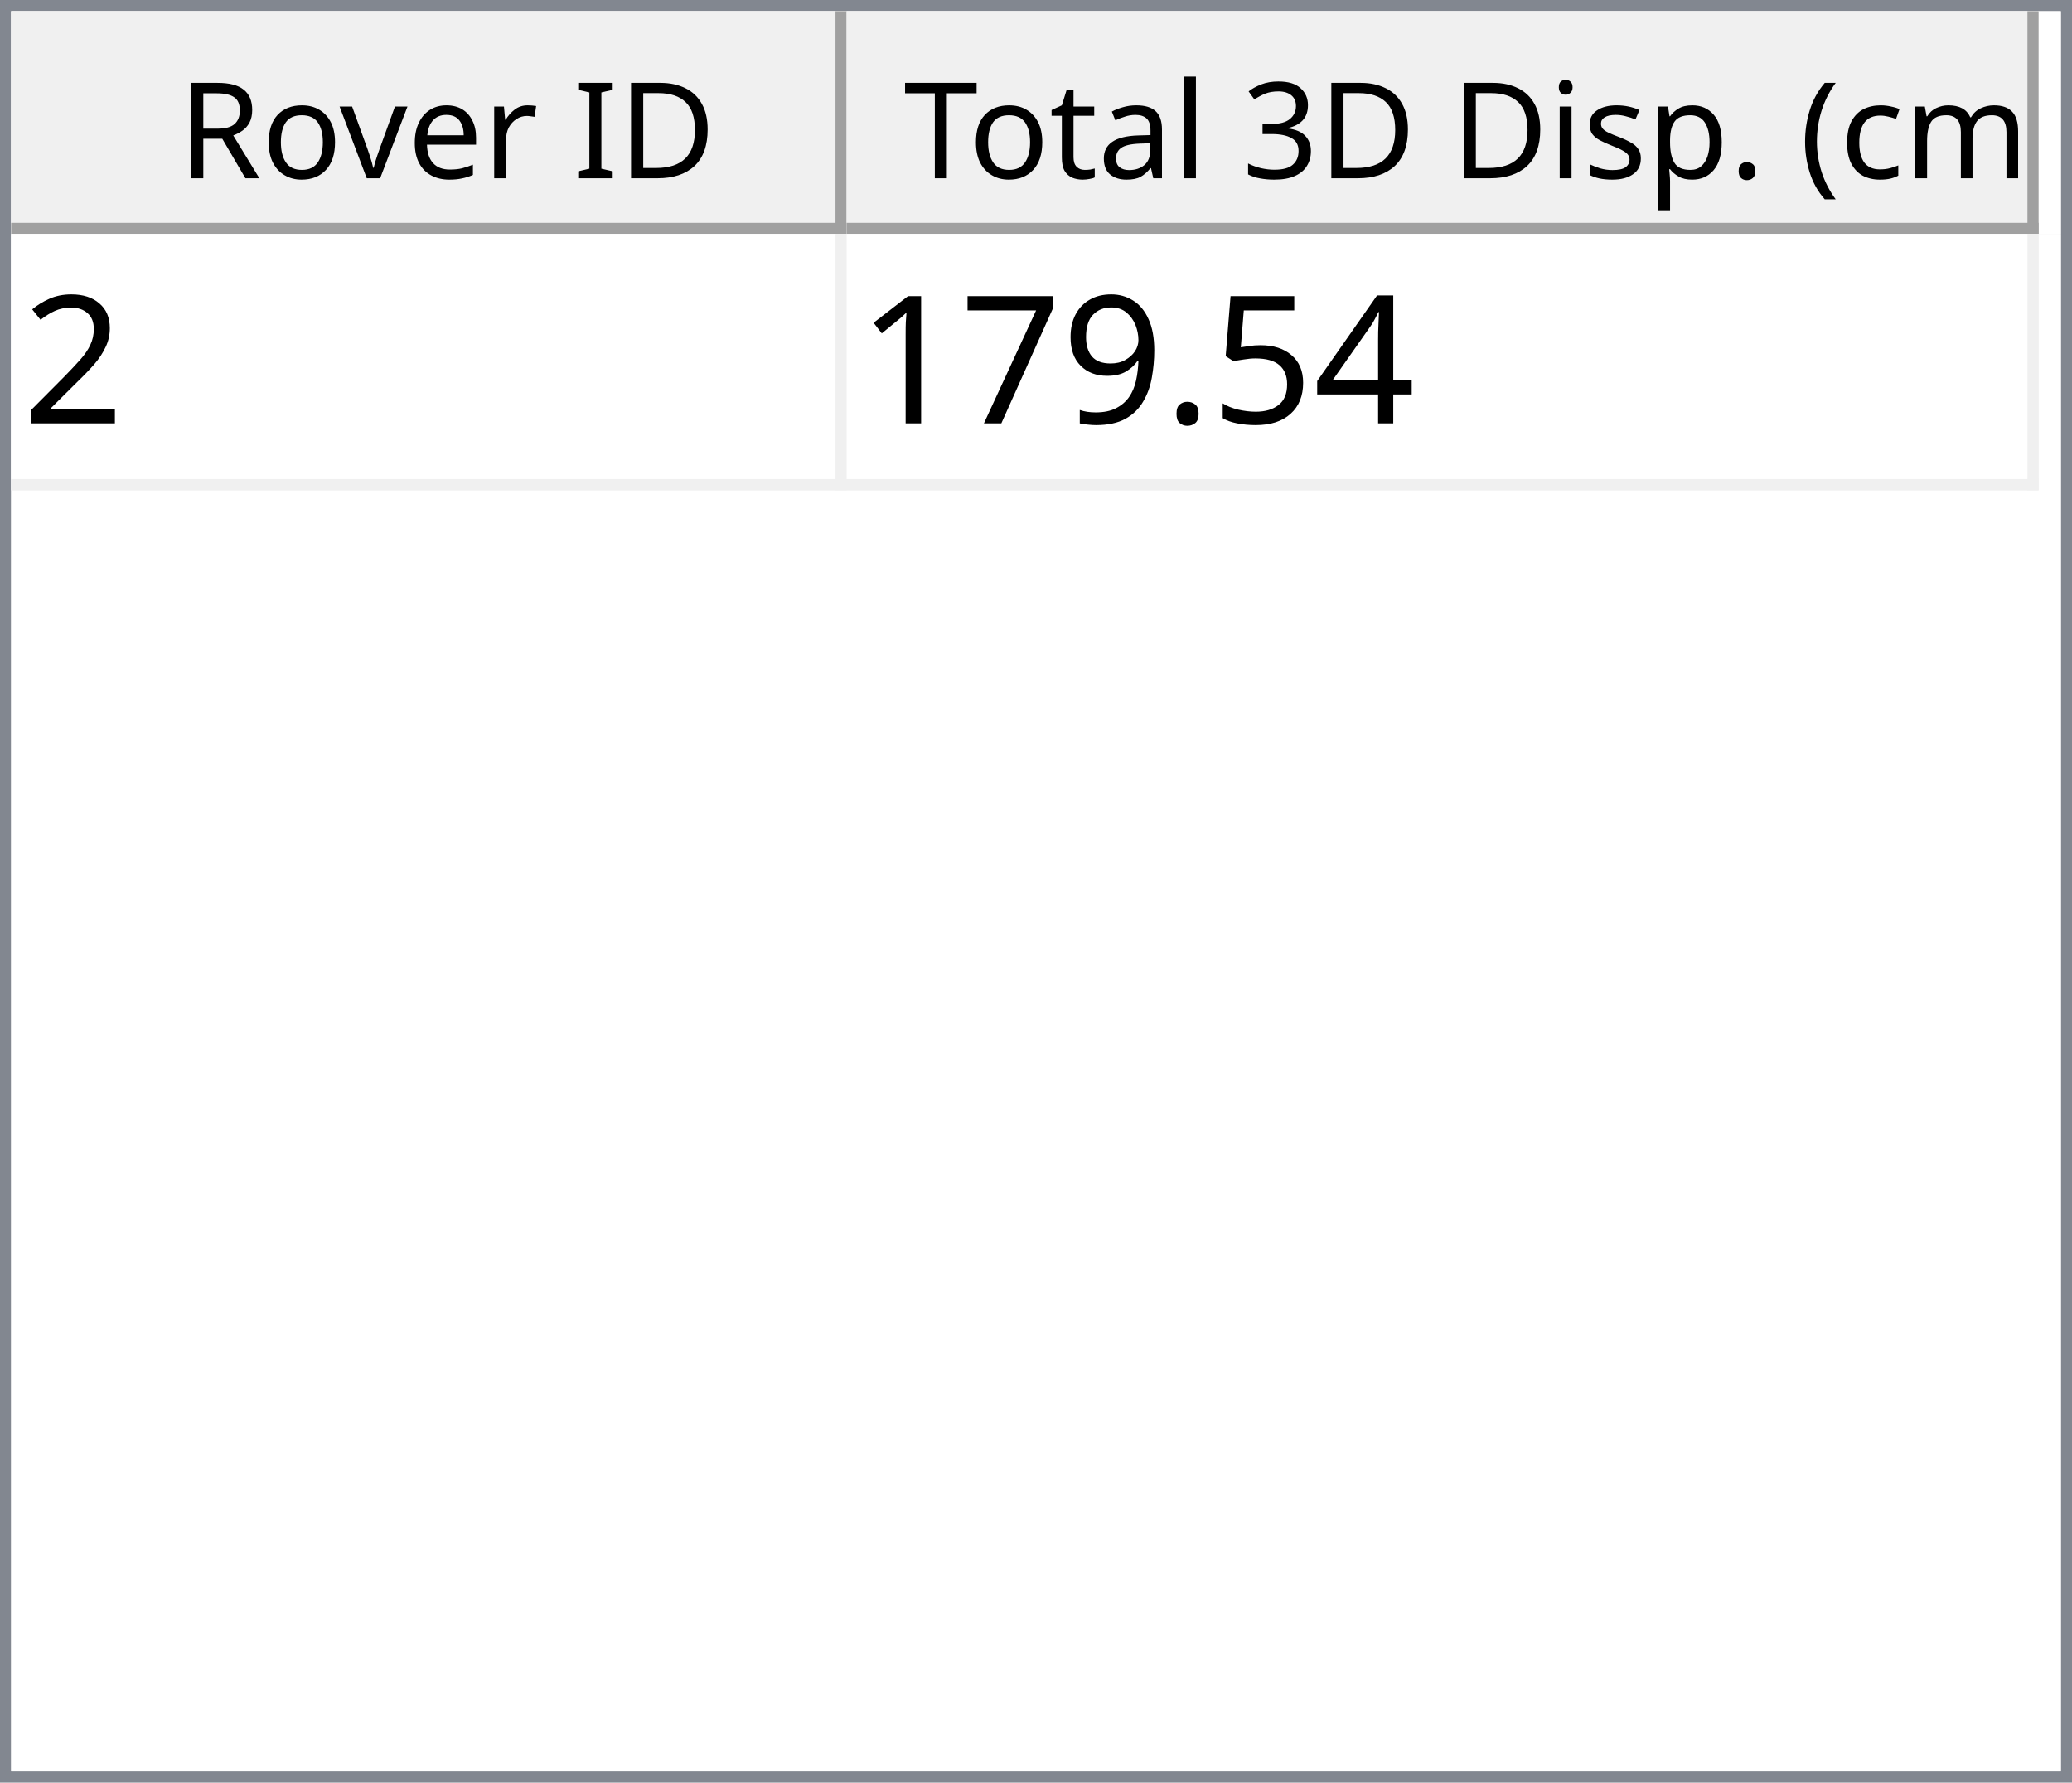
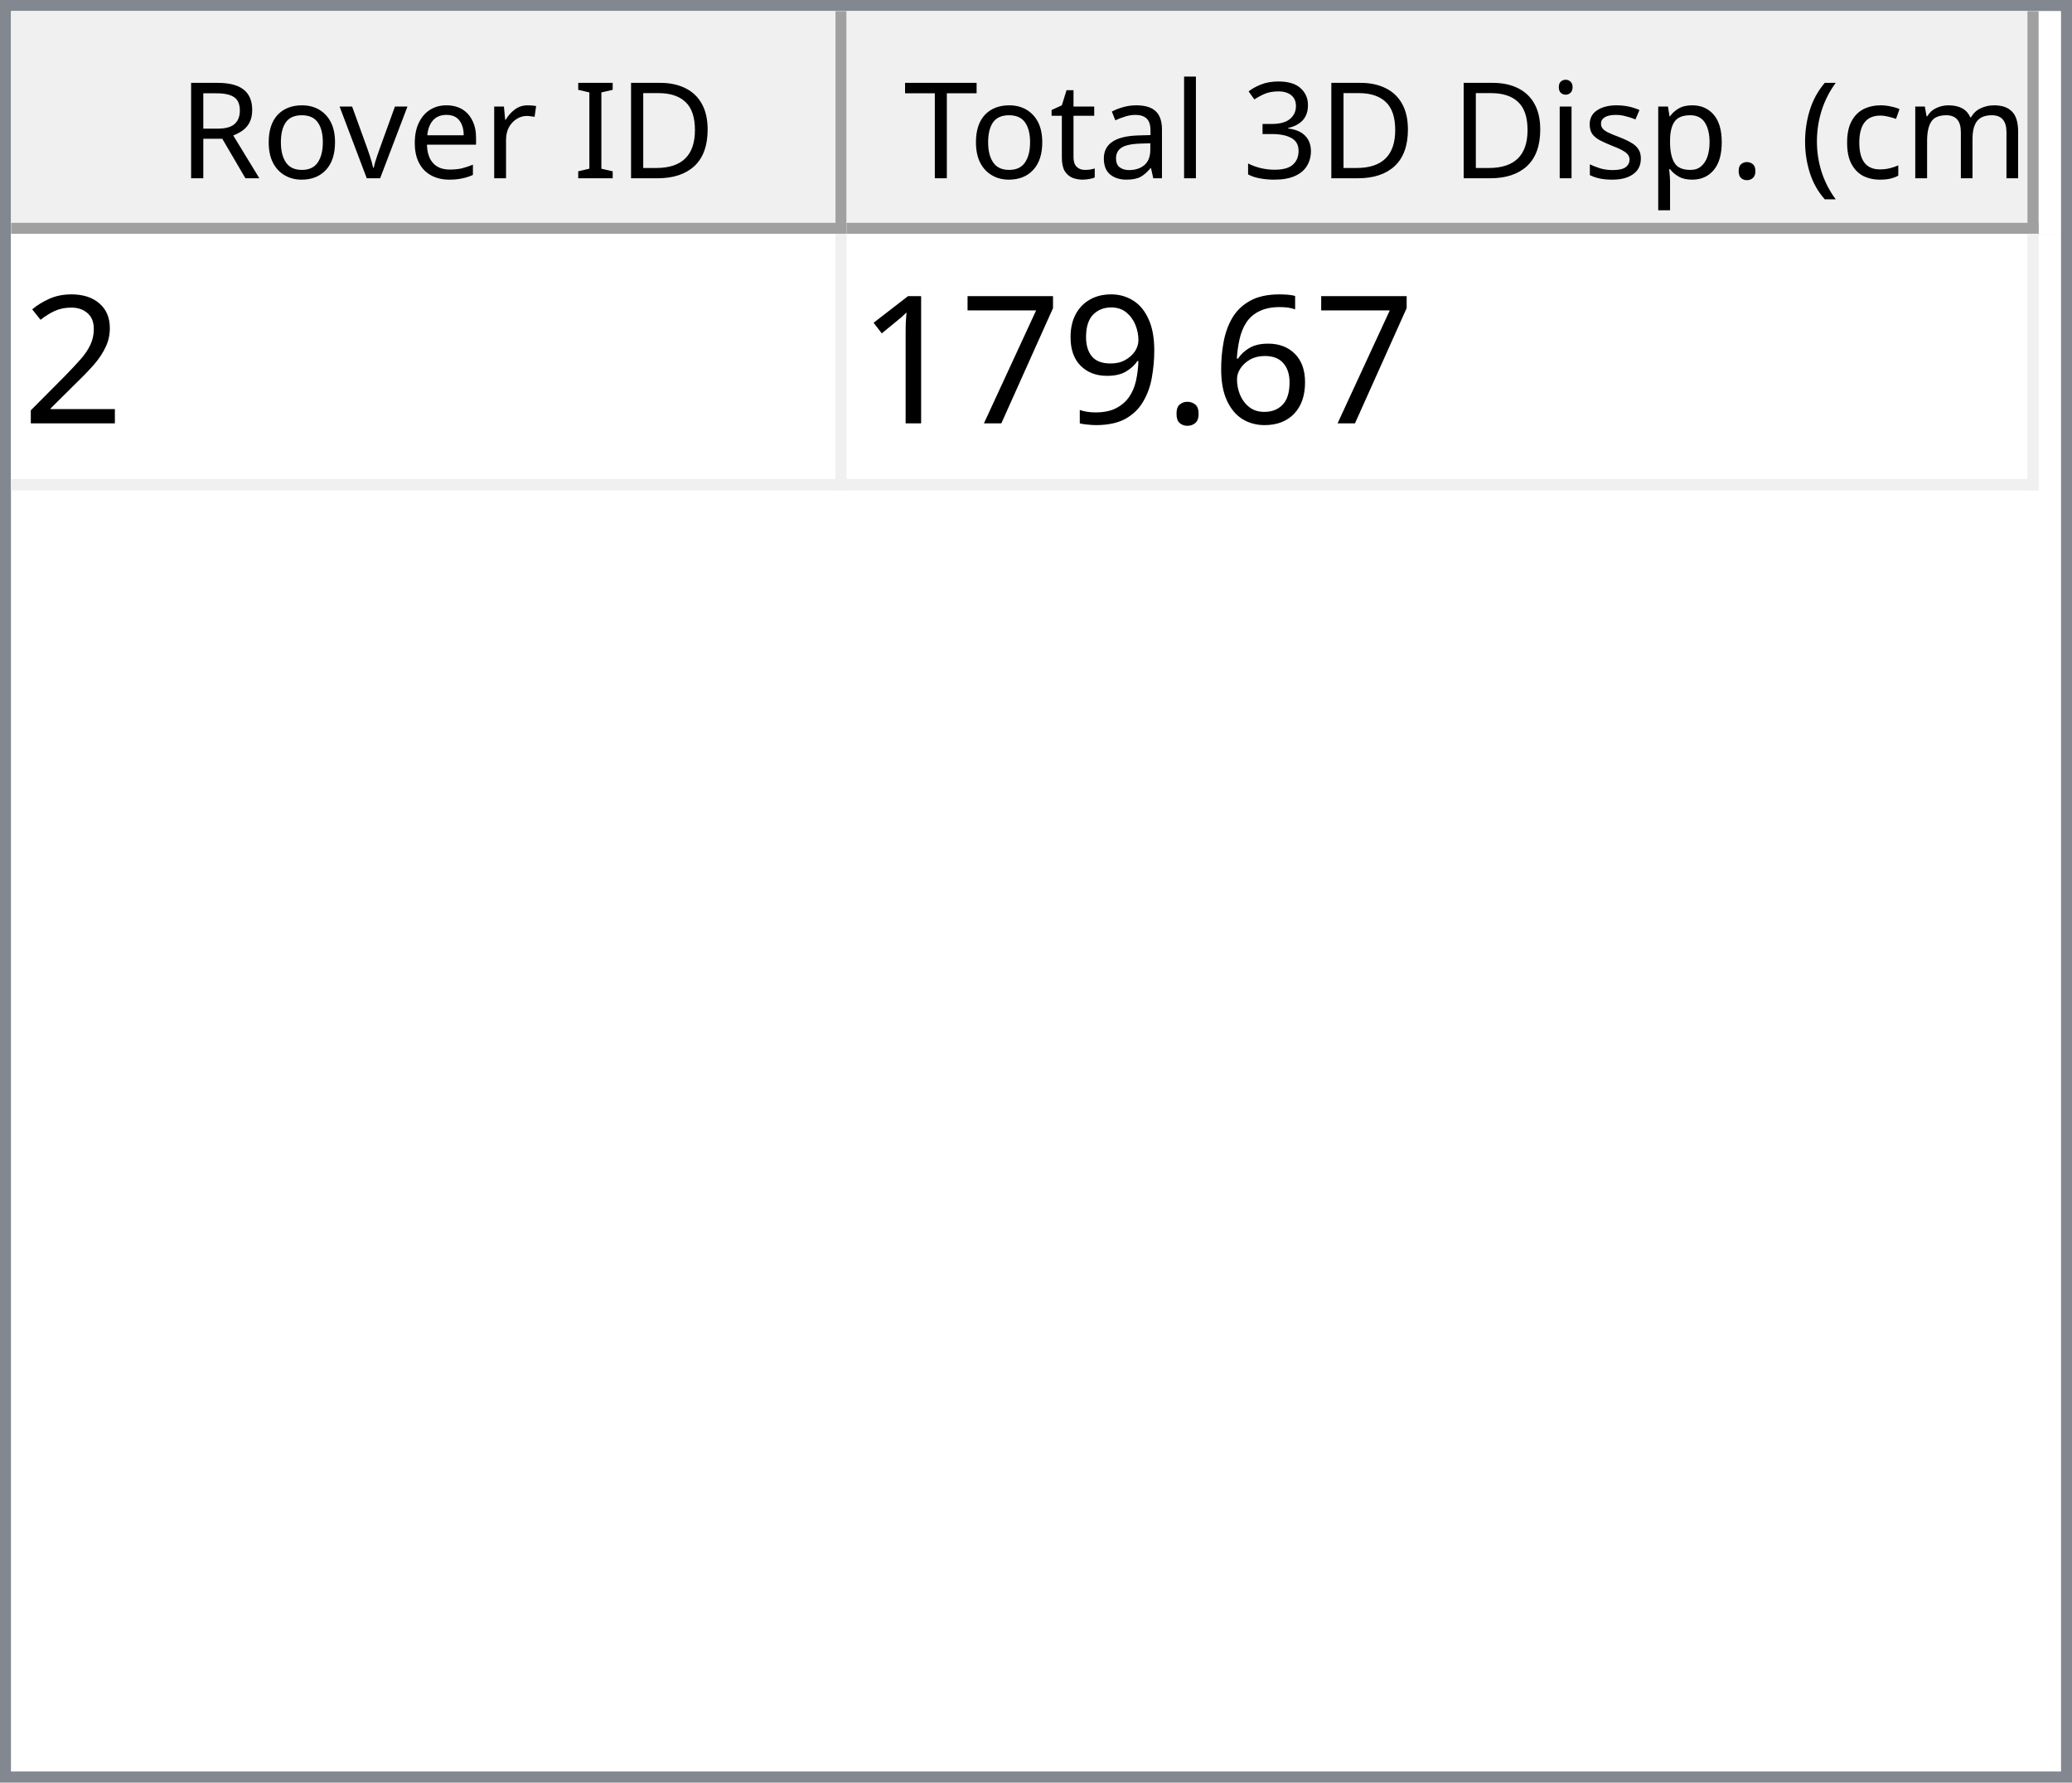
<svg xmlns="http://www.w3.org/2000/svg" style="fill-opacity:1; color-rendering:auto; color-interpolation:auto; text-rendering:auto; stroke:black; stroke-linecap:square; stroke-miterlimit:10; shape-rendering:auto; stroke-opacity:1; fill:black; stroke-dasharray:none; font-weight:normal; stroke-width:1; font-family:'Dialog'; font-style:normal; stroke-linejoin:miter; font-size:12px; stroke-dashoffset:0; image-rendering:auto;" width="186" height="160">
  <defs id="genericDefs" />
  <g>
    <defs id="defs1">
      <clipPath clipPathUnits="userSpaceOnUse" id="clipPath1">
        <path d="M0 0 L186 0 L186 160 L0 160 L0 0 Z" />
      </clipPath>
      <clipPath clipPathUnits="userSpaceOnUse" id="clipPath2">
        <path d="M0 0 L0 160 L186 160 L186 0 Z" />
      </clipPath>
      <clipPath clipPathUnits="userSpaceOnUse" id="clipPath3">
        <path d="M0 0 L0 20 L184 20 L184 0 Z" />
      </clipPath>
      <clipPath clipPathUnits="userSpaceOnUse" id="clipPath4">
        <path d="M0 0 L0 20 L75 20 L75 0 Z" />
      </clipPath>
      <clipPath clipPathUnits="userSpaceOnUse" id="clipPath5">
        <path d="M1 1 L1 19 L74 19 L74 1 Z" />
      </clipPath>
      <clipPath clipPathUnits="userSpaceOnUse" id="clipPath6">
        <path d="M0 0 L0 18 L73 18 L73 0 Z" />
      </clipPath>
      <clipPath clipPathUnits="userSpaceOnUse" id="clipPath7">
        <path d="M-0.5 -0.5 L-0.5 19.5 L74.5 19.5 L74.5 -0.5 Z" />
      </clipPath>
      <clipPath clipPathUnits="userSpaceOnUse" id="clipPath8">
        <path d="M0 0 L0 20 L107 20 L107 0 Z" />
      </clipPath>
      <clipPath clipPathUnits="userSpaceOnUse" id="clipPath9">
        <path d="M1 1 L1 19 L106 19 L106 1 Z" />
      </clipPath>
      <clipPath clipPathUnits="userSpaceOnUse" id="clipPath10">
        <path d="M0 0 L0 18 L105 18 L105 0 Z" />
      </clipPath>
      <clipPath clipPathUnits="userSpaceOnUse" id="clipPath11">
        <path d="M-0.5 -0.5 L-0.5 19.5 L106.5 19.5 L106.5 -0.5 Z" />
      </clipPath>
      <clipPath clipPathUnits="userSpaceOnUse" id="clipPath12">
        <path d="M0 0 L0 138 L184 138 L184 0 Z" />
      </clipPath>
      <clipPath clipPathUnits="userSpaceOnUse" id="clipPath13">
        <path d="M0 0 L0 23 L182 23 L182 0 Z" />
      </clipPath>
      <clipPath clipPathUnits="userSpaceOnUse" id="clipPath14">
        <path d="M-0.5 -0.5 L-0.5 22.5 L181.5 22.5 L181.5 -0.5 Z" />
      </clipPath>
      <clipPath clipPathUnits="userSpaceOnUse" id="clipPath15">
        <path d="M0 0 L0 22 L74 22 L74 0 Z" />
      </clipPath>
      <clipPath clipPathUnits="userSpaceOnUse" id="clipPath16">
        <path d="M0 0 L0 22 L106 22 L106 0 Z" />
      </clipPath>
      <font horiz-adv-x="64.551" id="font1">
        <font-face ascent="107.91" descent="25.098" units-per-em="100" style="font-style:normal; font-family:Segoe UI; font-weight:normal;" />
        <missing-glyph horiz-adv-x="64.551" d="M8.109 0 L8.109 68.266 L56.453 68.266 L56.453 0 L8.109 0 ZM15.328 7.234 L49.219 7.234 L49.219 61.031 L15.328 61.031 L15.328 7.234 Z" />
        <glyph unicode="D" horiz-adv-x="70.117" d="M9.188 0 L9.188 70.016 L28.516 70.016 Q65.531 70.016 65.531 35.891 Q65.531 19.672 55.25 9.836 Q44.969 0 27.734 0 L9.188 0 ZM17.391 62.594 L17.391 7.422 L27.828 7.422 Q41.609 7.422 49.273 14.797 Q56.938 22.172 56.938 35.688 Q56.938 62.594 28.328 62.594 L17.391 62.594 Z" />
        <glyph unicode="I" horiz-adv-x="26.611" d="M17.391 0 L9.188 0 L9.188 70.016 L17.391 70.016 L17.391 0 Z" />
        <glyph unicode=" " horiz-adv-x="27.393" d="" />
        <glyph unicode="r" horiz-adv-x="34.766" d="M34.188 41.891 Q32.078 43.5 28.125 43.5 Q23 43.5 19.555 38.672 Q16.109 33.844 16.109 25.484 L16.109 0 L8.109 0 L8.109 50 L16.109 50 L16.109 39.703 L16.312 39.703 Q18.016 44.969 21.531 47.922 Q25.047 50.875 29.391 50.875 Q32.516 50.875 34.188 50.203 L34.188 41.891 Z" />
        <glyph unicode="e" horiz-adv-x="52.295" d="M48.297 23 L12.984 23 Q13.188 14.656 17.484 10.109 Q21.781 5.562 29.297 5.562 Q37.75 5.562 44.828 11.141 L44.828 3.609 Q38.234 -1.172 27.391 -1.172 Q16.797 -1.172 10.742 5.641 Q4.688 12.453 4.688 24.812 Q4.688 36.469 11.305 43.82 Q17.922 51.172 27.734 51.172 Q37.547 51.172 42.922 44.828 Q48.297 38.484 48.297 27.203 L48.297 23 ZM40.094 29.781 Q40.047 36.719 36.75 40.578 Q33.453 44.438 27.594 44.438 Q21.922 44.438 17.969 40.383 Q14.016 36.328 13.094 29.781 L40.094 29.781 Z" />
        <glyph unicode="v" horiz-adv-x="47.9" d="M47.406 50 L27.484 0 L19.625 0 L0.688 50 L9.469 50 L22.172 13.672 Q23.578 9.672 23.922 6.688 L24.125 6.688 Q24.609 10.453 25.688 13.484 L38.969 50 L47.406 50 Z" />
        <glyph unicode="o" horiz-adv-x="58.594" d="M29 -1.172 Q17.922 -1.172 11.305 5.836 Q4.688 12.844 4.688 24.422 Q4.688 37.016 11.57 44.094 Q18.453 51.172 30.172 51.172 Q41.359 51.172 47.633 44.289 Q53.906 37.406 53.906 25.203 Q53.906 13.234 47.141 6.031 Q40.375 -1.172 29 -1.172 ZM29.594 44.438 Q21.875 44.438 17.383 39.188 Q12.891 33.938 12.891 24.703 Q12.891 15.828 17.43 10.695 Q21.969 5.562 29.594 5.562 Q37.359 5.562 41.531 10.594 Q45.703 15.625 45.703 24.906 Q45.703 34.281 41.531 39.359 Q37.359 44.438 29.594 44.438 Z" />
        <glyph unicode="R" horiz-adv-x="59.814" d="M59.375 0 L49.609 0 L37.891 19.625 Q36.281 22.359 34.766 24.289 Q33.25 26.219 31.664 27.438 Q30.078 28.656 28.25 29.219 Q26.422 29.781 24.125 29.781 L17.391 29.781 L17.391 0 L9.188 0 L9.188 70.016 L30.078 70.016 Q34.672 70.016 38.555 68.867 Q42.438 67.719 45.289 65.375 Q48.141 63.031 49.758 59.547 Q51.375 56.062 51.375 51.375 Q51.375 47.703 50.273 44.656 Q49.172 41.609 47.148 39.211 Q45.125 36.812 42.266 35.133 Q39.406 33.453 35.844 32.516 L35.844 32.328 Q37.594 31.547 38.891 30.547 Q40.188 29.547 41.359 28.18 Q42.531 26.812 43.68 25.078 Q44.828 23.344 46.234 21.047 L59.375 0 ZM17.391 62.594 L17.391 37.203 L28.516 37.203 Q31.594 37.203 34.203 38.133 Q36.812 39.062 38.719 40.797 Q40.625 42.531 41.703 45.047 Q42.781 47.562 42.781 50.688 Q42.781 56.297 39.141 59.445 Q35.5 62.594 28.609 62.594 L17.391 62.594 Z" />
        <glyph unicode=")" horiz-adv-x="30.176" d="M8.297 -15.922 L1.172 -15.922 Q16.406 2.344 16.406 26.812 Q16.406 51.469 1.078 70.016 L8.297 70.016 Q23.531 52.156 23.531 26.703 Q23.531 1.375 8.297 -15.922 Z" />
        <glyph unicode="m" horiz-adv-x="86.133" d="M79.109 0 L71.094 0 L71.094 28.719 Q71.094 37.016 68.531 40.727 Q65.969 44.438 59.906 44.438 Q54.781 44.438 51.195 39.75 Q47.609 35.062 47.609 28.516 L47.609 0 L39.594 0 L39.594 29.688 Q39.594 44.438 28.219 44.438 Q22.953 44.438 19.531 40.016 Q16.109 35.594 16.109 28.516 L16.109 0 L8.109 0 L8.109 50 L16.109 50 L16.109 42.094 L16.312 42.094 Q21.625 51.172 31.844 51.172 Q36.969 51.172 40.773 48.312 Q44.578 45.453 46 40.828 Q51.562 51.172 62.594 51.172 Q79.109 51.172 79.109 30.812 L79.109 0 Z" />
        <glyph unicode="c" horiz-adv-x="46.191" d="M42.188 2.297 Q36.422 -1.172 28.516 -1.172 Q17.828 -1.172 11.258 5.789 Q4.688 12.75 4.688 23.828 Q4.688 36.188 11.766 43.68 Q18.844 51.172 30.672 51.172 Q37.25 51.172 42.281 48.734 L42.281 40.531 Q36.719 44.438 30.375 44.438 Q22.703 44.438 17.797 38.945 Q12.891 33.453 12.891 24.516 Q12.891 15.719 17.508 10.641 Q22.125 5.562 29.891 5.562 Q36.422 5.562 42.188 9.906 L42.188 2.297 Z" />
        <glyph unicode="(" horiz-adv-x="30.176" d="M29.109 -15.922 L21.969 -15.922 Q6.844 1.375 6.844 26.703 Q6.844 52.156 21.969 70.016 L29.203 70.016 Q13.875 51.469 13.875 26.812 Q13.875 2.344 29.109 -15.922 Z" />
        <glyph unicode="." horiz-adv-x="21.68" d="M10.891 -1.078 Q8.641 -1.078 7.055 0.539 Q5.469 2.156 5.469 4.391 Q5.469 6.641 7.055 8.273 Q8.641 9.906 10.891 9.906 Q13.188 9.906 14.797 8.273 Q16.406 6.641 16.406 4.391 Q16.406 2.156 14.797 0.539 Q13.188 -1.078 10.891 -1.078 Z" />
        <glyph unicode="p" horiz-adv-x="58.789" d="M16.312 7.234 L16.109 7.234 L16.109 -23 L8.109 -23 L8.109 50 L16.109 50 L16.109 41.219 L16.312 41.219 Q22.219 51.172 33.594 51.172 Q43.266 51.172 48.688 44.461 Q54.109 37.75 54.109 26.469 Q54.109 13.922 48 6.375 Q41.891 -1.172 31.297 -1.172 Q21.578 -1.172 16.312 7.234 ZM16.109 27.391 L16.109 20.406 Q16.109 14.203 20.141 9.883 Q24.172 5.562 30.375 5.562 Q37.641 5.562 41.773 11.133 Q45.906 16.703 45.906 26.609 Q45.906 34.969 42.047 39.703 Q38.188 44.438 31.594 44.438 Q24.609 44.438 20.359 39.578 Q16.109 34.719 16.109 27.391 Z" />
        <glyph unicode="s" horiz-adv-x="42.432" d="M5.078 1.812 L5.078 10.406 Q11.625 5.562 19.484 5.562 Q30.031 5.562 30.031 12.594 Q30.031 14.594 29.125 15.992 Q28.219 17.391 26.68 18.461 Q25.141 19.531 23.07 20.383 Q21 21.234 18.609 22.172 Q15.281 23.484 12.766 24.828 Q10.25 26.172 8.57 27.859 Q6.891 29.547 6.031 31.695 Q5.172 33.844 5.172 36.719 Q5.172 40.234 6.789 42.945 Q8.406 45.656 11.086 47.484 Q13.766 49.312 17.211 50.242 Q20.656 51.172 24.312 51.172 Q30.812 51.172 35.938 48.922 L35.938 40.828 Q30.422 44.438 23.25 44.438 Q21 44.438 19.195 43.922 Q17.391 43.406 16.094 42.477 Q14.797 41.547 14.086 40.258 Q13.375 38.969 13.375 37.406 Q13.375 35.453 14.086 34.133 Q14.797 32.812 16.164 31.789 Q17.531 30.766 19.484 29.938 Q21.438 29.109 23.922 28.125 Q27.25 26.859 29.883 25.516 Q32.516 24.172 34.375 22.484 Q36.234 20.797 37.234 18.602 Q38.234 16.406 38.234 13.375 Q38.234 9.672 36.602 6.938 Q34.969 4.203 32.234 2.398 Q29.5 0.594 25.93 -0.289 Q22.359 -1.172 18.453 -1.172 Q10.75 -1.172 5.078 1.812 Z" />
        <glyph unicode="i" horiz-adv-x="24.219" d="M12.203 62.703 Q10.062 62.703 8.547 64.164 Q7.031 65.625 7.031 67.875 Q7.031 70.125 8.547 71.609 Q10.062 73.094 12.203 73.094 Q14.406 73.094 15.945 71.609 Q17.484 70.125 17.484 67.875 Q17.484 65.719 15.945 64.211 Q14.406 62.703 12.203 62.703 ZM16.109 0 L8.109 0 L8.109 50 L16.109 50 L16.109 0 Z" />
        <glyph unicode="3" horiz-adv-x="53.906" d="M46.531 19.828 Q46.531 15.094 44.75 11.211 Q42.969 7.328 39.719 4.57 Q36.469 1.812 31.93 0.297 Q27.391 -1.219 21.922 -1.219 Q11.922 -1.219 6 2.594 L6 11.188 Q13.094 5.609 22.219 5.609 Q25.875 5.609 28.828 6.539 Q31.781 7.469 33.906 9.227 Q36.031 10.984 37.18 13.477 Q38.328 15.969 38.328 19.094 Q38.328 32.812 18.797 32.812 L12.984 32.812 L12.984 39.594 L18.5 39.594 Q35.797 39.594 35.797 52.484 Q35.797 64.406 22.609 64.406 Q15.188 64.406 8.688 59.422 L8.688 67.188 Q15.375 71.188 24.609 71.188 Q29 71.188 32.57 69.969 Q36.141 68.75 38.68 66.555 Q41.219 64.359 42.609 61.281 Q44 58.203 44 54.5 Q44 40.672 30.031 36.719 L30.031 36.531 Q33.594 36.141 36.625 34.797 Q39.656 33.453 41.852 31.305 Q44.047 29.156 45.289 26.25 Q46.531 23.344 46.531 19.828 Z" />
        <glyph unicode="l" horiz-adv-x="24.219" d="M16.109 0 L8.109 0 L8.109 74.031 L16.109 74.031 L16.109 0 Z" />
        <glyph unicode="a" horiz-adv-x="50.879" d="M43.891 0 L35.891 0 L35.891 7.812 L35.688 7.812 Q30.469 -1.172 20.312 -1.172 Q12.844 -1.172 8.617 2.781 Q4.391 6.734 4.391 13.281 Q4.391 27.297 20.906 29.594 L35.891 31.688 Q35.891 44.438 25.594 44.438 Q16.547 44.438 9.281 38.281 L9.281 46.484 Q16.656 51.172 26.266 51.172 Q43.891 51.172 43.891 32.516 L43.891 0 ZM35.891 25.297 L23.828 23.641 Q18.266 22.859 15.43 20.875 Q12.594 18.891 12.594 13.875 Q12.594 10.203 15.211 7.883 Q17.828 5.562 22.172 5.562 Q28.125 5.562 32.008 9.742 Q35.891 13.922 35.891 20.312 L35.891 25.297 Z" />
        <glyph unicode="t" horiz-adv-x="33.887" d="M31.297 0.484 Q28.469 -1.078 23.828 -1.078 Q10.688 -1.078 10.688 13.578 L10.688 43.172 L2.094 43.172 L2.094 50 L10.688 50 L10.688 62.203 L18.703 64.797 L18.703 50 L31.297 50 L31.297 43.172 L18.703 43.172 L18.703 14.984 Q18.703 9.969 20.414 7.82 Q22.125 5.672 26.078 5.672 Q29.109 5.672 31.297 7.328 L31.297 0.484 Z" />
        <glyph unicode="T" horiz-adv-x="52.393" d="M50.594 62.594 L30.375 62.594 L30.375 0 L22.172 0 L22.172 62.594 L2 62.594 L2 70.016 L50.594 70.016 L50.594 62.594 Z" />
      </font>
      <font horiz-adv-x="75.0" id="font2">
        <font-face ascent="100.537" descent="21.973" units-per-em="100" style="font-style:normal; font-family:sans-serif; font-weight:normal;" />
        <missing-glyph horiz-adv-x="75.0" d="M12.5 0 L12.5 62.5 L62.5 62.5 L62.5 0 L12.5 0 ZM14.062 1.562 L60.938 1.562 L60.938 60.938 L14.062 60.938 L14.062 1.562 Z" />
        <glyph unicode="2" horiz-adv-x="55.615" d="M50.344 8.453 L50.344 0 L3.031 0 Q2.938 3.172 4.047 6.109 Q5.859 10.938 9.836 15.625 Q13.812 20.312 21.344 26.469 Q33.016 36.031 37.117 41.625 Q41.219 47.219 41.219 52.203 Q41.219 57.422 37.477 61.008 Q33.734 64.594 27.734 64.594 Q21.391 64.594 17.578 60.789 Q13.766 56.984 13.719 50.25 L4.688 51.172 Q5.609 61.281 11.664 66.578 Q17.719 71.875 27.938 71.875 Q38.234 71.875 44.242 66.164 Q50.25 60.453 50.25 52 Q50.25 47.703 48.492 43.555 Q46.734 39.406 42.656 34.812 Q38.578 30.219 29.109 22.219 Q21.188 15.578 18.945 13.211 Q16.703 10.844 15.234 8.453 L50.344 8.453 Z" />
-         <glyph unicode="4" horiz-adv-x="55.615" d="M32.328 0 L32.328 17.141 L1.266 17.141 L1.266 25.203 L33.938 71.578 L41.109 71.578 L41.109 25.203 L50.781 25.203 L50.781 17.141 L41.109 17.141 L41.109 0 L32.328 0 ZM32.328 25.203 L32.328 57.469 L9.906 25.203 L32.328 25.203 Z" />
-         <glyph unicode="5" horiz-adv-x="55.615" d="M4.156 18.75 L13.375 19.531 Q14.406 12.797 18.141 9.398 Q21.875 6 27.156 6 Q33.5 6 37.891 10.789 Q42.281 15.578 42.281 23.484 Q42.281 31 38.062 35.352 Q33.844 39.703 27 39.703 Q22.75 39.703 19.336 37.773 Q15.922 35.844 13.969 32.766 L5.719 33.844 L12.641 70.609 L48.25 70.609 L48.25 62.203 L19.672 62.203 L15.828 42.969 Q22.266 47.469 29.344 47.469 Q38.719 47.469 45.164 40.969 Q51.609 34.469 51.609 24.266 Q51.609 14.547 45.953 7.469 Q39.062 -1.219 27.156 -1.219 Q17.391 -1.219 11.211 4.25 Q5.031 9.719 4.156 18.75 Z" />
+         <glyph unicode="6" horiz-adv-x="55.615" d="M49.75 54.047 L41.016 53.375 Q39.844 58.547 37.703 60.891 Q34.125 64.656 28.906 64.656 Q24.703 64.656 21.531 62.312 Q17.391 59.281 14.992 53.469 Q12.594 47.656 12.5 36.922 Q15.672 41.75 20.266 44.094 Q24.859 46.438 29.891 46.438 Q38.672 46.438 44.852 39.969 Q51.031 33.5 51.031 23.25 Q51.031 16.5 48.125 10.719 Q45.219 4.938 40.141 1.859 Q35.062 -1.219 28.609 -1.219 Q17.625 -1.219 10.695 6.859 Q3.766 14.938 3.766 33.5 Q3.766 54.25 11.422 63.672 Q18.109 71.875 29.438 71.875 Q37.891 71.875 43.289 67.141 Q48.688 62.406 49.75 54.047 ZM13.875 23.188 Q13.875 18.656 15.797 14.508 Q17.719 10.359 21.188 8.18 Q24.656 6 28.469 6 Q34.031 6 38.039 10.492 Q42.047 14.984 42.047 22.703 Q42.047 30.125 38.086 34.398 Q34.125 38.672 28.125 38.672 Q22.172 38.672 18.023 34.398 Q13.875 30.125 13.875 23.188 Z" />
        <glyph unicode="." horiz-adv-x="27.783" d="M9.078 0 L9.078 10.016 L19.094 10.016 L19.094 0 L9.078 0 Z" />
        <glyph unicode="9" horiz-adv-x="55.615" d="M5.469 16.547 L13.922 17.328 Q14.984 11.375 18.016 8.688 Q21.047 6 25.781 6 Q29.828 6 32.883 7.859 Q35.938 9.719 37.891 12.82 Q39.844 15.922 41.164 21.195 Q42.484 26.469 42.484 31.938 Q42.484 32.516 42.438 33.688 Q39.797 29.5 35.234 26.883 Q30.672 24.266 25.344 24.266 Q16.453 24.266 10.305 30.711 Q4.156 37.156 4.156 47.703 Q4.156 58.594 10.578 65.234 Q17 71.875 26.656 71.875 Q33.641 71.875 39.43 68.117 Q45.219 64.359 48.219 57.398 Q51.219 50.438 51.219 37.25 Q51.219 23.531 48.242 15.406 Q45.266 7.281 39.383 3.031 Q33.5 -1.219 25.594 -1.219 Q17.188 -1.219 11.867 3.445 Q6.547 8.109 5.469 16.547 ZM41.453 48.141 Q41.453 55.719 37.43 60.156 Q33.406 64.594 27.734 64.594 Q21.875 64.594 17.531 59.812 Q13.188 55.031 13.188 47.406 Q13.188 40.578 17.312 36.305 Q21.438 32.031 27.484 32.031 Q33.594 32.031 37.523 36.305 Q41.453 40.578 41.453 48.141 Z" />
        <glyph unicode="7" horiz-adv-x="55.615" d="M4.734 62.203 L4.734 70.656 L51.078 70.656 L51.078 63.812 Q44.234 56.547 37.523 44.484 Q30.812 32.422 27.156 19.672 Q24.516 10.688 23.781 0 L14.75 0 Q14.891 8.453 18.062 20.414 Q21.234 32.375 27.172 43.484 Q33.109 54.594 39.797 62.203 L4.734 62.203 Z" />
        <glyph unicode="1" horiz-adv-x="55.615" d="M37.25 0 L28.469 0 L28.469 56 Q25.297 52.984 20.141 49.953 Q14.984 46.922 10.891 45.406 L10.891 53.906 Q18.266 57.375 23.781 62.305 Q29.297 67.234 31.594 71.875 L37.25 71.875 L37.25 0 Z" />
      </font>
    </defs>
    <g style="fill:white; stroke:white;">
      <rect x="0" y="0" width="186" style="clip-path:url(#clipPath1); stroke:none;" height="160" />
    </g>
    <g style="fill:white; text-rendering:optimizeSpeed; color-rendering:optimizeSpeed; image-rendering:optimizeSpeed; shape-rendering:crispEdges; stroke:white; color-interpolation:sRGB;">
      <rect x="0" width="186" height="160" y="0" style="stroke:none;" />
      <path style="stroke:none;" d="M0 160 L186 160 L186 0 L0 0 Z" />
    </g>
    <g style="fill:rgb(240,240,240); font-family:'Segoe UI'; stroke:rgb(240,240,240);">
      <rect x="0" y="0" width="186" style="clip-path:url(#clipPath2); stroke:none;" height="160" />
    </g>
    <g style="fill:rgb(130,135,144); font-family:'Segoe UI'; stroke:rgb(130,135,144);">
      <path d="M0 0 L186 0 L186 160 L0 160 L0 0 ZM1 1 L185 1 L185 159 L1 159 L1 1 Z" style="fill-rule:evenodd; clip-path:url(#clipPath2); stroke:none;" />
    </g>
    <g style="fill:white; font-family:'Segoe UI'; stroke:white;" transform="translate(1,1)">
      <rect x="0" y="0" width="184" style="clip-path:url(#clipPath3); stroke:none;" height="20" />
    </g>
    <g style="fill:rgb(240,240,240); font-family:'Segoe UI'; stroke:rgb(240,240,240);" transform="translate(1,1)">
      <rect x="0" y="0" width="75" style="clip-path:url(#clipPath4); stroke:none;" height="20" />
    </g>
    <g style="font-family:'Segoe UI';" transform="translate(2,2)">
      <text x="14" xml:space="preserve" y="14" style="clip-path:url(#clipPath6); stroke:none;">Rover ID</text>
    </g>
    <g style="fill:rgb(160,160,160); font-family:'Segoe UI'; stroke:rgb(160,160,160); stroke-linejoin:bevel;" transform="translate(1.5,1.5)">
      <line x1="74" x2="74" y1="0" style="fill:none; clip-path:url(#clipPath7);" y2="19" />
    </g>
    <g style="fill:rgb(160,160,160); font-family:'Segoe UI'; stroke:rgb(160,160,160); stroke-linejoin:bevel;" transform="matrix(1,0,0,1,1,1) translate(0.5,0.5)">
      <line x1="0" x2="74" y1="19" style="fill:none; clip-path:url(#clipPath7);" y2="19" />
    </g>
    <g style="fill:rgb(240,240,240); font-family:'Segoe UI'; stroke:rgb(240,240,240);" transform="translate(76,1)">
      <rect x="0" y="0" width="107" style="clip-path:url(#clipPath8); stroke:none;" height="20" />
    </g>
    <g style="font-family:'Segoe UI';" transform="translate(77,2)">
      <text x="1" xml:space="preserve" y="14" style="clip-path:url(#clipPath10); stroke:none;"> Total 3D Disp. (cm)</text>
    </g>
    <g style="fill:rgb(160,160,160); font-family:'Segoe UI'; stroke:rgb(160,160,160); stroke-linejoin:bevel;" transform="translate(76.5,1.5)">
      <line x1="106" x2="106" y1="0" style="fill:none; clip-path:url(#clipPath11);" y2="19" />
    </g>
    <g style="fill:rgb(160,160,160); font-family:'Segoe UI'; stroke:rgb(160,160,160); stroke-linejoin:bevel;" transform="matrix(1,0,0,1,76,1) translate(0.5,0.5)">
      <line x1="0" x2="106" y1="19" style="fill:none; clip-path:url(#clipPath11);" y2="19" />
    </g>
    <g style="fill:white; font-family:'Segoe UI'; stroke:white;" transform="translate(1,21)">
      <rect x="0" y="0" width="184" style="clip-path:url(#clipPath12); stroke:none;" height="138" />
    </g>
    <g style="fill:rgb(240,240,240); font-size:16px; font-family:sans-serif; stroke:rgb(240,240,240);" transform="translate(1,21)">
      <rect x="0" y="0" width="182" style="clip-path:url(#clipPath13); stroke:none;" height="23" />
      <line transform="translate(0.5,0.5)" x1="0" x2="181" y1="22" style="clip-path:url(#clipPath14); fill:none; stroke-linejoin:bevel;" y2="22" />
    </g>
    <g transform="matrix(1,0,0,1,1,21) translate(0.5,0.5)" style="fill:rgb(240,240,240); font-size:16px; font-family:sans-serif; stroke:rgb(240,240,240); stroke-linejoin:bevel;">
      <line x1="74" x2="74" y1="0" style="fill:none; clip-path:url(#clipPath14);" y2="22" />
    </g>
    <g transform="matrix(1,0,0,1,1,21) translate(0.5,0.5)" style="fill:rgb(240,240,240); font-size:16px; font-family:sans-serif; stroke:rgb(240,240,240); stroke-linejoin:bevel;">
      <line x1="181" x2="181" y1="0" style="fill:none; clip-path:url(#clipPath14);" y2="22" />
    </g>
    <g style="fill:white; font-size:16px; font-family:sans-serif; stroke:white;" transform="matrix(1,0,0,1,1,21)">
      <rect x="0" y="0" width="74" style="clip-path:url(#clipPath15); stroke:none;" height="22" />
      <text x="1" y="17" style="fill:black; clip-path:url(#clipPath15); stroke:none;" xml:space="preserve">2</text>
    </g>
    <g style="fill:white; font-size:16px; font-family:sans-serif; stroke:white;" transform="matrix(1,0,0,1,1,21) translate(75,0)">
      <rect x="0" y="0" width="106" style="clip-path:url(#clipPath16); stroke:none;" height="22" />
-       <text x="1" y="17" style="fill:black; clip-path:url(#clipPath16); stroke:none;" xml:space="preserve">179.54</text>
+       <text x="1" y="17" style="fill:black; clip-path:url(#clipPath16); stroke:none;" xml:space="preserve">179.67</text>
    </g>
  </g>
</svg>
